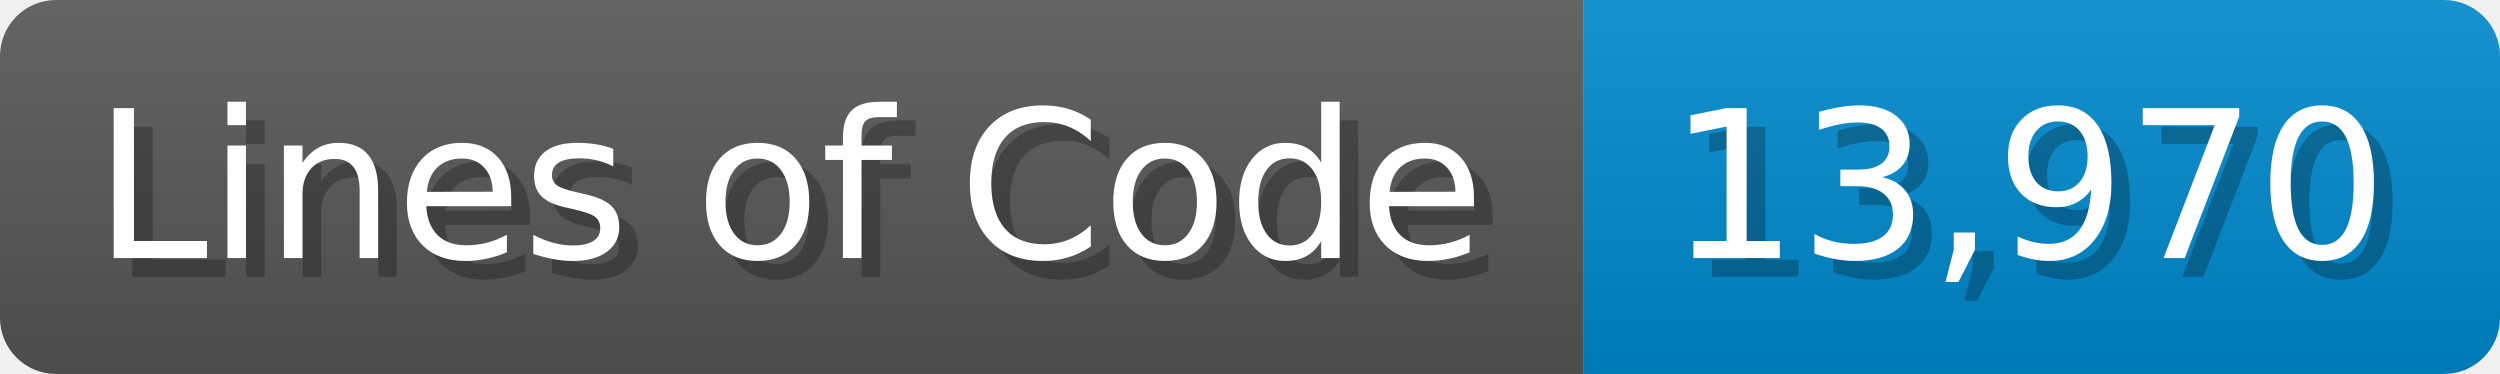
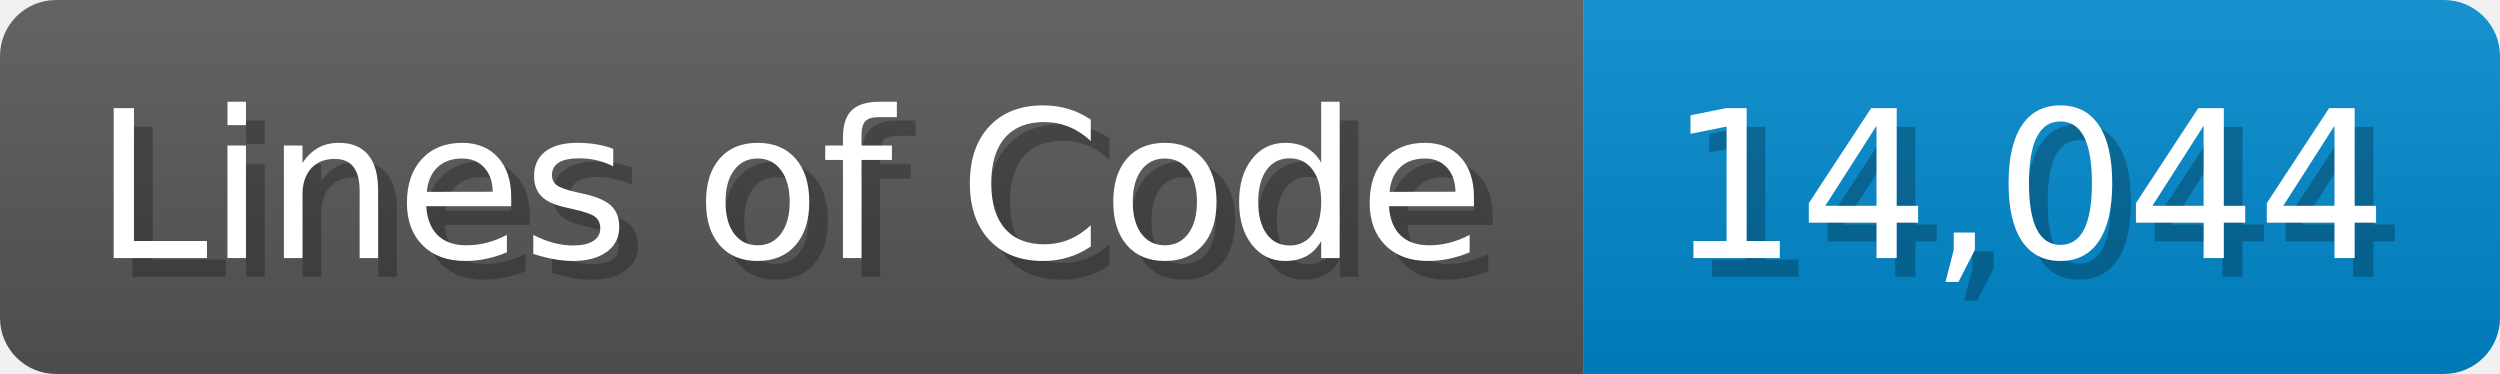
<svg xmlns="http://www.w3.org/2000/svg" width="133.7" height="20" viewBox="0 0 1337 200">
  <linearGradient id="a" x2="0" y2="100%">
    <stop offset="0" stop-opacity=".1" stop-color="#EEE" />
    <stop offset="1" stop-opacity=".1" />
  </linearGradient>
  <mask id="m">
    <rect width="1337" height="200" rx="30" fill="#FFF" />
  </mask>
  <g mask="url(#m)">
    <rect width="847" height="200" fill="#555" />
    <rect width="490" height="200" fill="#08C" x="847" />
    <rect width="1337" height="200" fill="url(#a)" />
  </g>
  <g fill="#fff" text-anchor="start" font-family="Verdana,DejaVu Sans,sans-serif" font-size="110">
    <text x="60" y="148" textLength="747" fill="#000" opacity="0.25">Lines of Code</text>
    <text x="50" y="138" textLength="747">Lines of Code</text>
-     <text x="902" y="148" textLength="390" fill="#000" opacity="0.25">13,970</text>
-     <text x="892" y="138" textLength="390">13,970</text>
+     <text x="902" y="148" textLength="390" fill="#000" opacity="0.25">14,044</text>
+     <text x="892" y="138" textLength="390">14,044</text>
  </g>
</svg>
